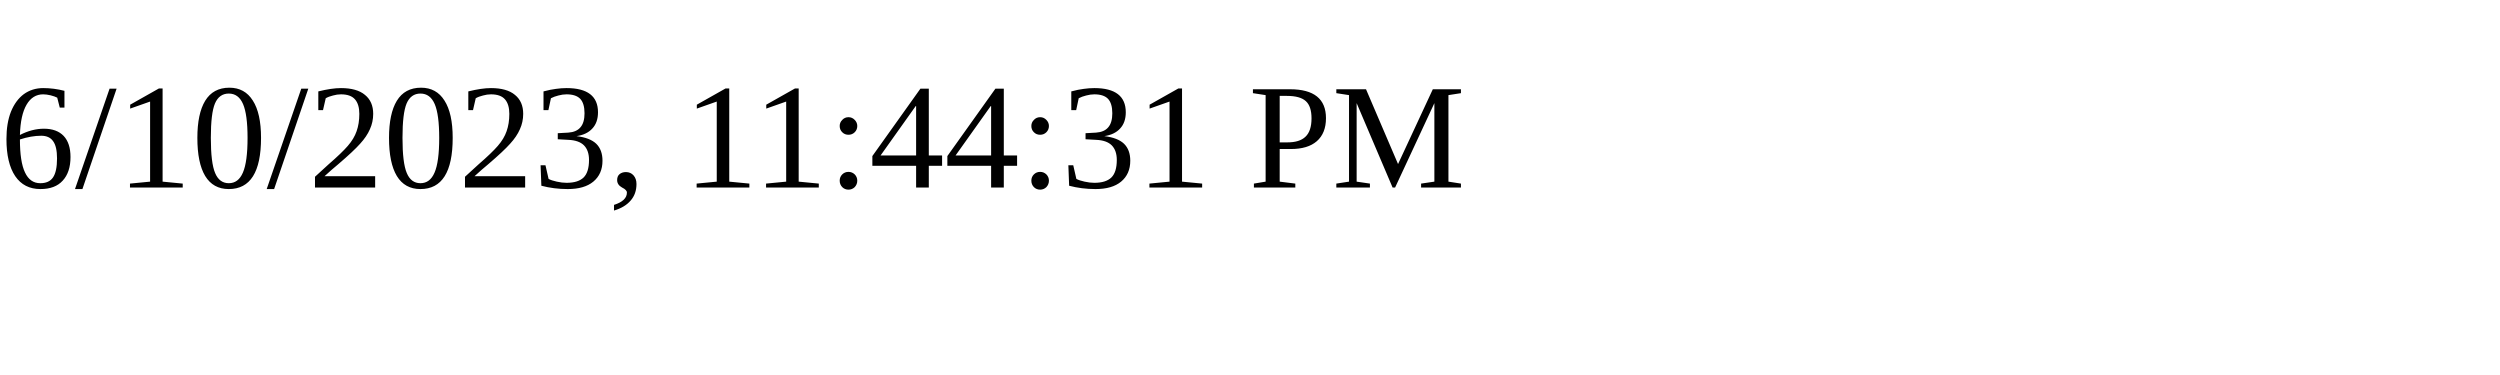
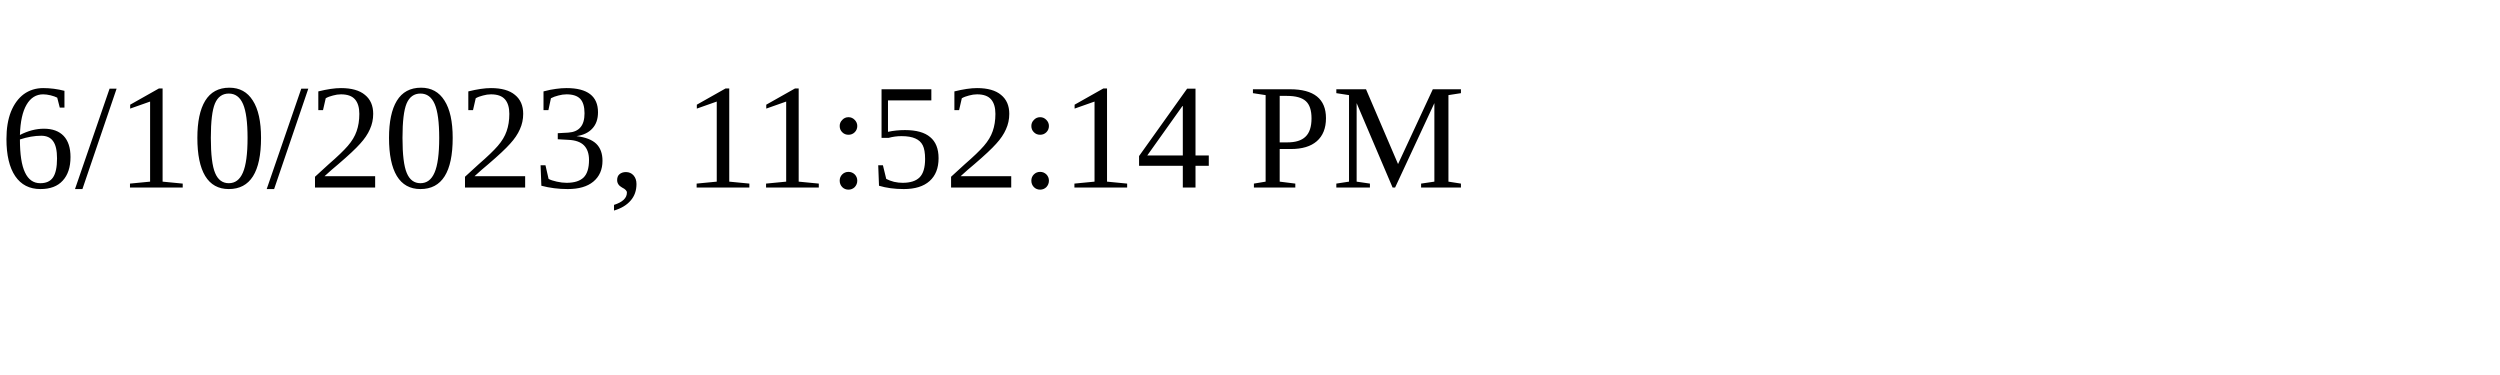
<svg xmlns="http://www.w3.org/2000/svg" height="30" width="200">
-   <text x="0" y="15">6/10/2023, 11:44:31 PM</text>
+   <text x="0" y="15">6/10/2023, 11:52:14 PM</text>
</svg>
